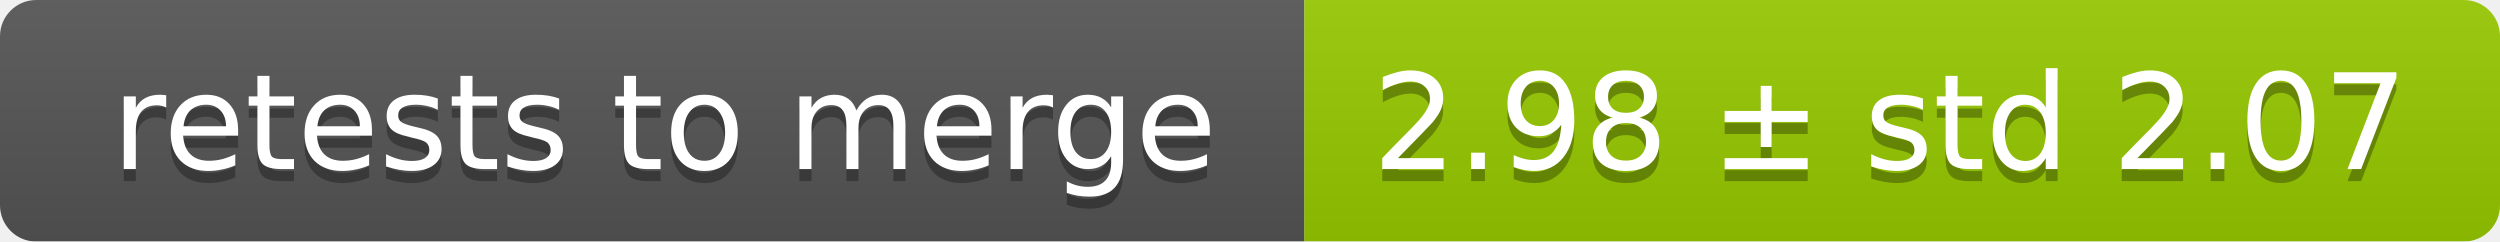
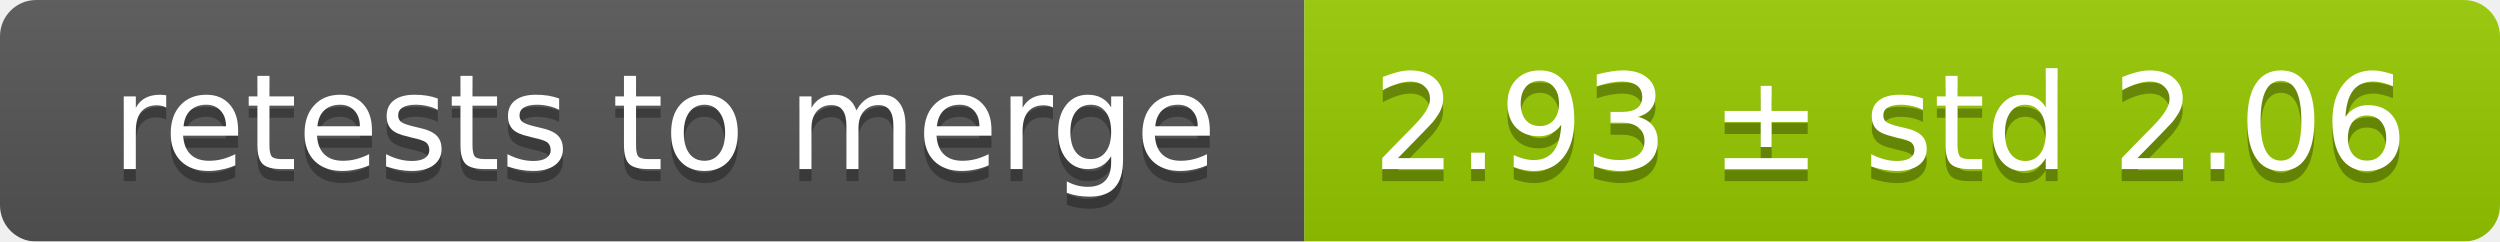
<svg xmlns="http://www.w3.org/2000/svg" width="207" height="20">
  <linearGradient id="smooth" x2="0" y2="100%">
    <stop offset="0" stop-color="#bbb" stop-opacity=".1" />
    <stop offset="1" stop-opacity=".1" />
  </linearGradient>
  <mask id="round">
    <rect width="207" height="20" rx="3" fill="#fff" />
  </mask>
  <g mask="url(#round)">
    <rect width="108" height="20" fill="#555" />
    <rect x="108" width="99" height="20" fill="#97ca00" />
    <rect width="207" height="20" fill="url(#smooth)" />
  </g>
  <g fill="#fff" text-anchor="middle" font-family="DejaVu Sans,Verdana,Geneva,sans-serif" font-size="11">
    <text x="55" y="15" fill="#010101" fill-opacity=".3">retests to merge</text>
    <text x="55" y="14">retests to merge</text>
-     <text x="156.5" y="15" fill="#010101" fill-opacity=".3">2.98 ± std 2.07</text>
-     <text x="156.5" y="14">2.98 ± std 2.07</text>
+     <text x="156.5" y="15" fill="#010101" fill-opacity=".3">2.93 ± std 2.06</text>
+     <text x="156.5" y="14">2.93 ± std 2.06</text>
  </g>
</svg>
